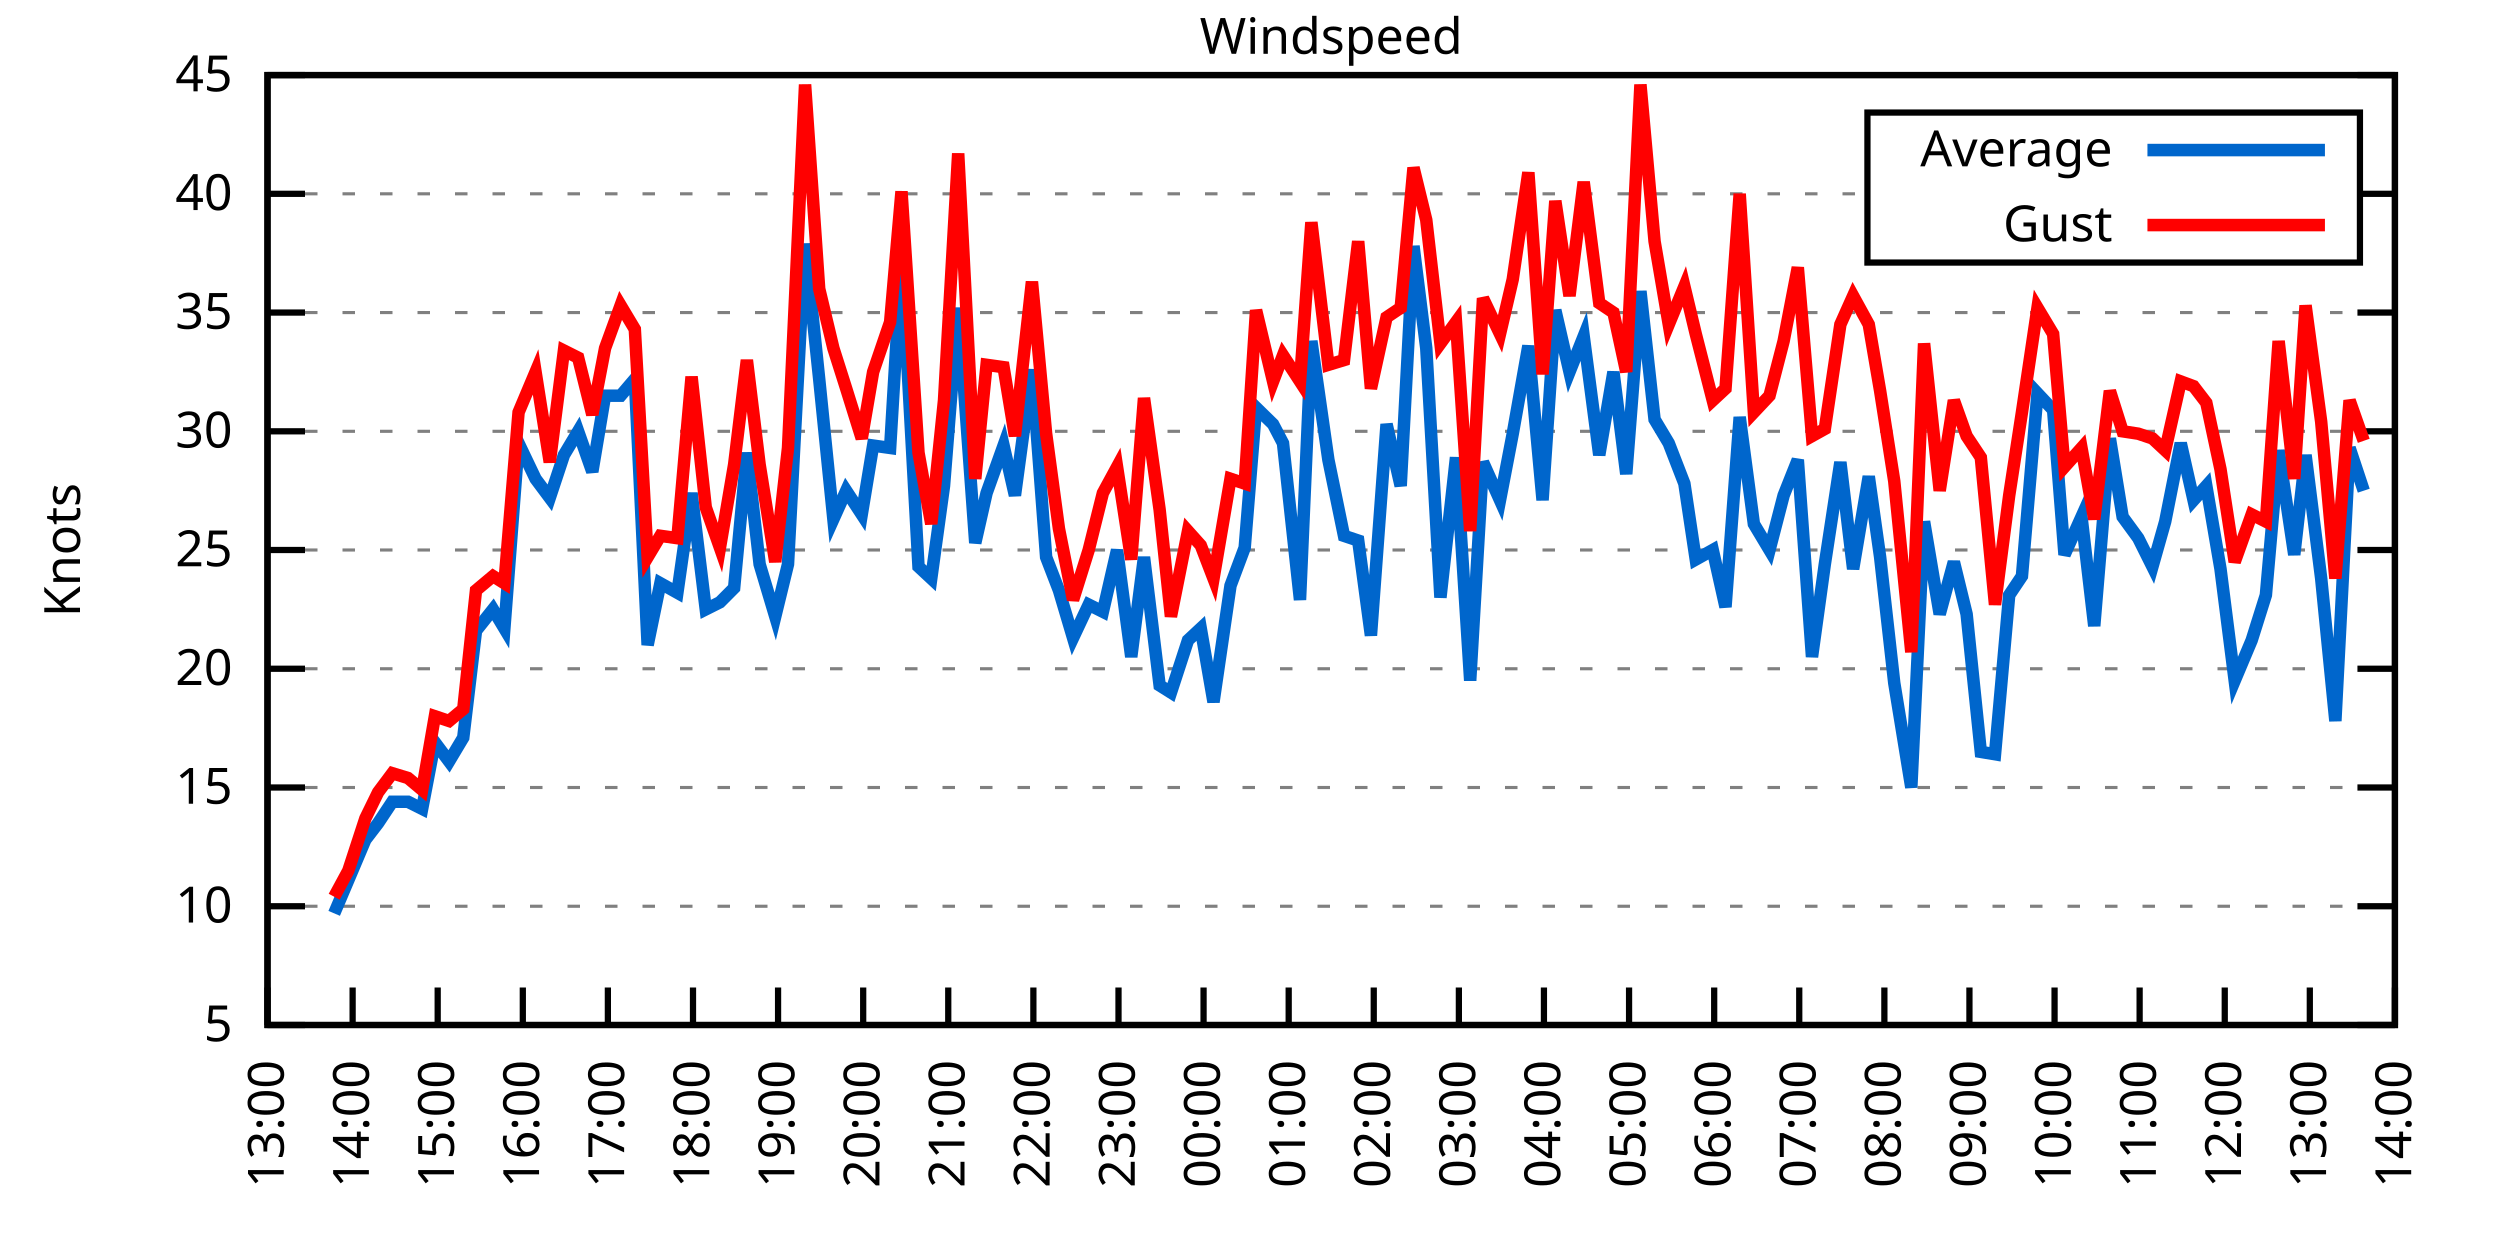
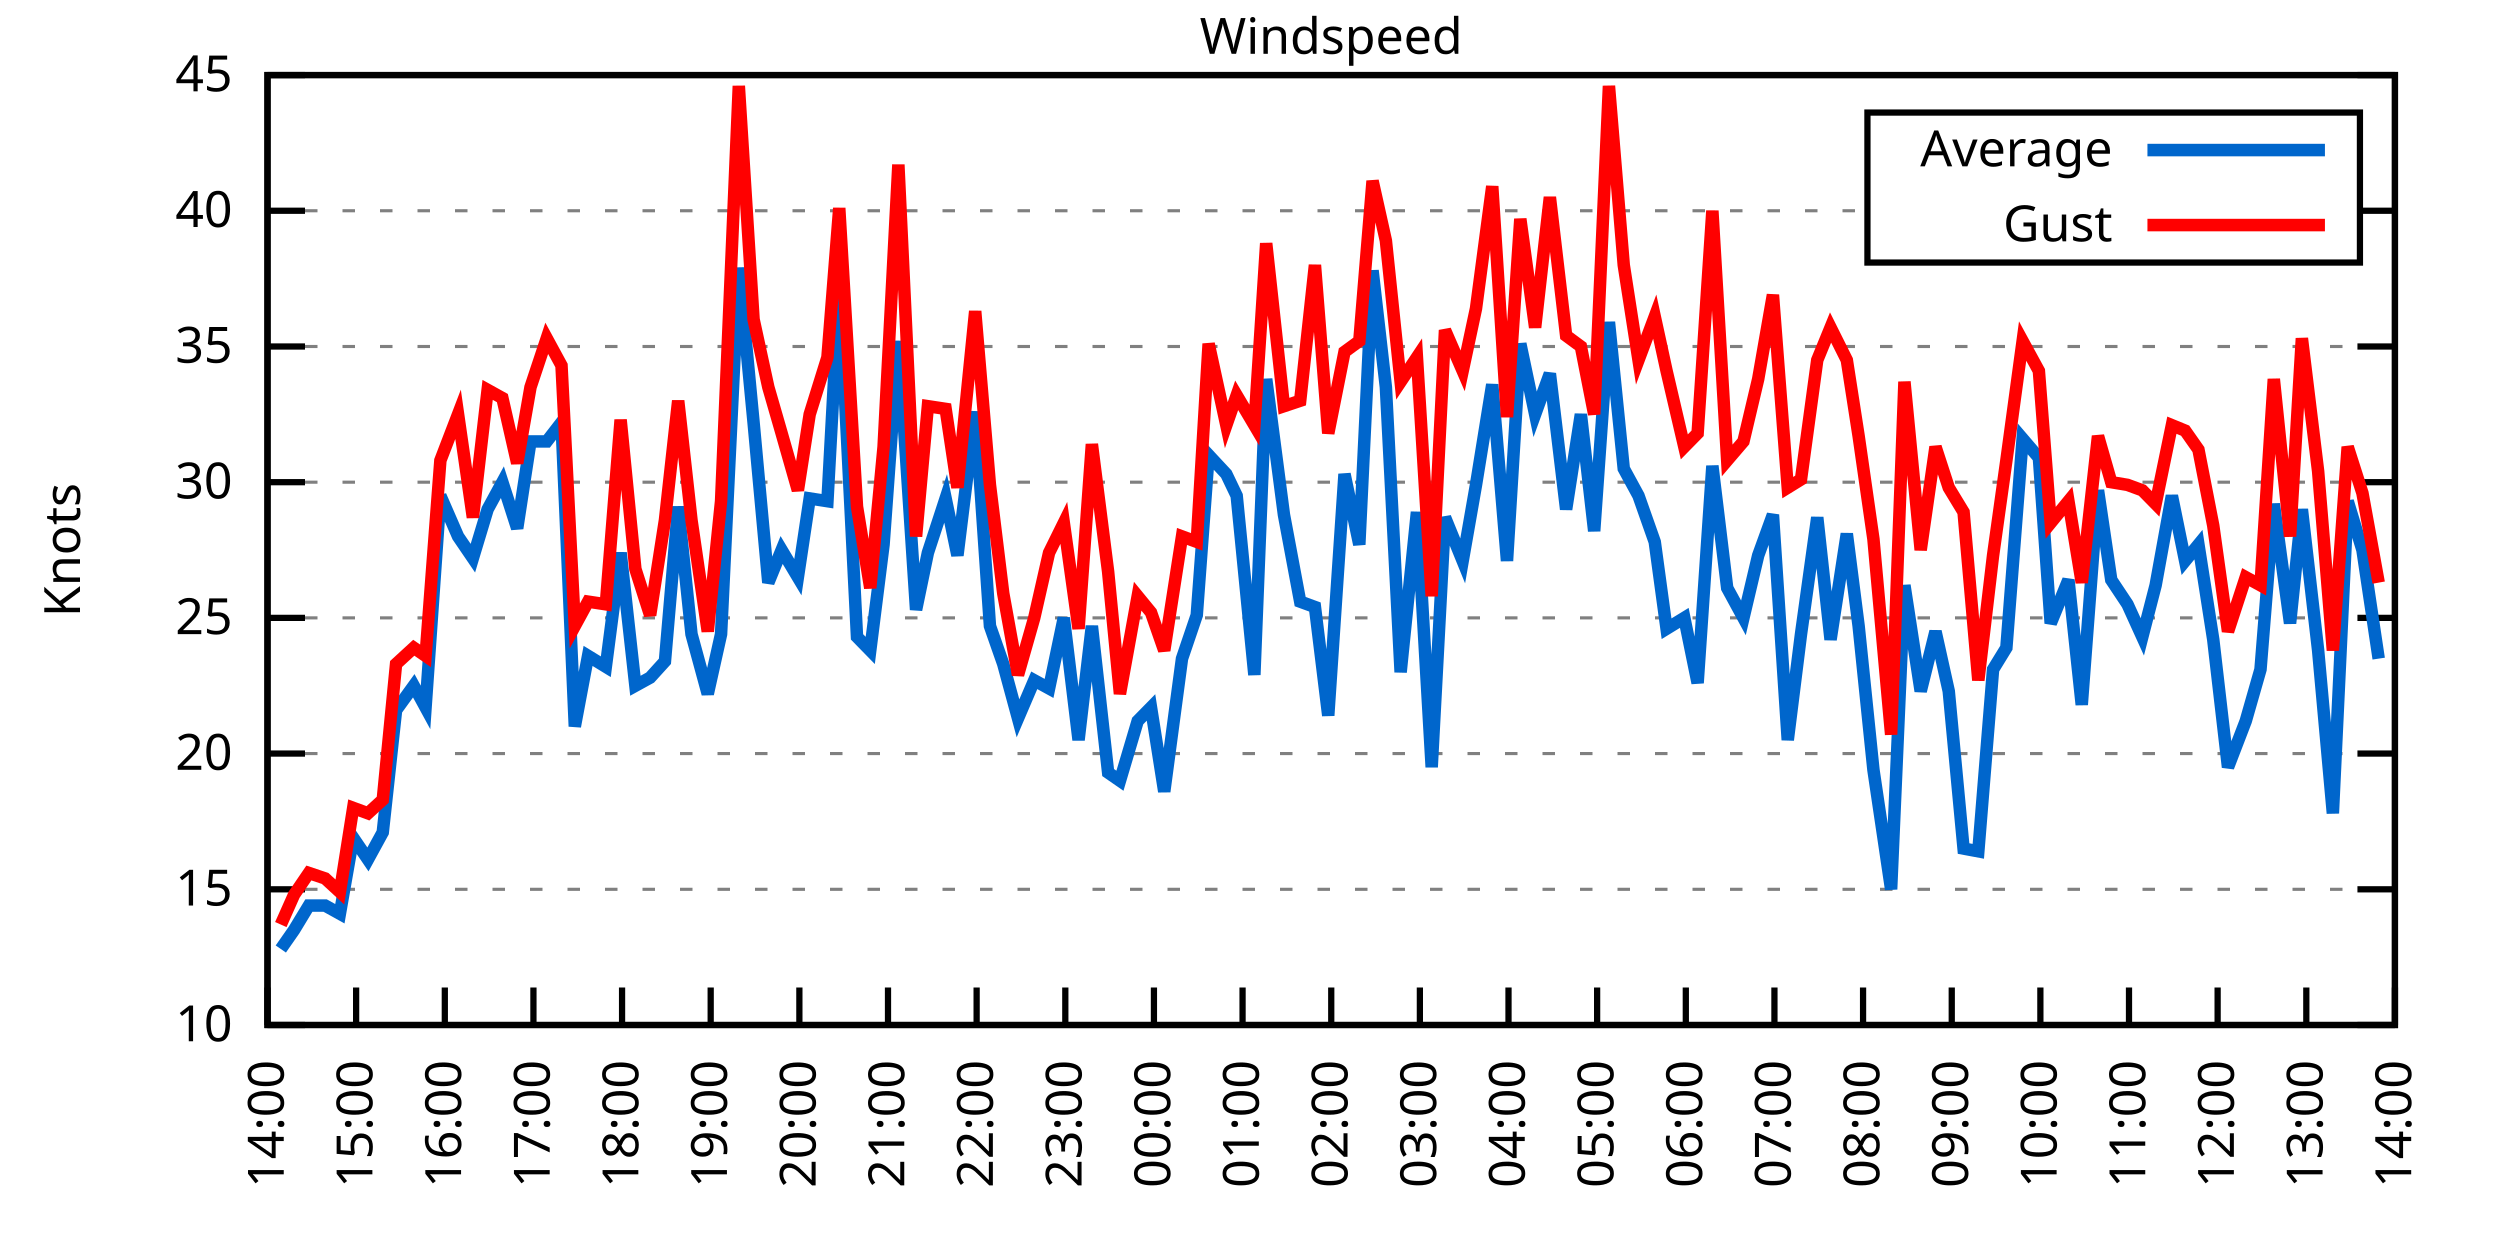
<svg xmlns="http://www.w3.org/2000/svg" xmlns:xlink="http://www.w3.org/1999/xlink" width="400" height="200" viewBox="0 0 400 200">
  <g id="gnuplot_canvas">
    <rect x="0" y="0" width="400" height="200" fill="none" />
    <defs>
      <circle id="gpDot" r="0.5" stroke-width="0.5" stroke="currentColor" />
      <path id="gpPt0" stroke-width="0.333" stroke="currentColor" d="M-1,0 h2 M0,-1 v2" />
      <path id="gpPt1" stroke-width="0.333" stroke="currentColor" d="M-1,-1 L1,1 M1,-1 L-1,1" />
      <path id="gpPt2" stroke-width="0.333" stroke="currentColor" d="M-1,0 L1,0 M0,-1 L0,1 M-1,-1 L1,1 M-1,1 L1,-1" />
      <rect id="gpPt3" stroke-width="0.333" stroke="currentColor" x="-1" y="-1" width="2" height="2" />
      <rect id="gpPt4" stroke-width="0.333" stroke="currentColor" fill="currentColor" x="-1" y="-1" width="2" height="2" />
      <circle id="gpPt5" stroke-width="0.333" stroke="currentColor" cx="0" cy="0" r="1" />
      <use xlink:href="#gpPt5" id="gpPt6" fill="currentColor" stroke="none" />
      <path id="gpPt7" stroke-width="0.333" stroke="currentColor" d="M0,-1.33 L-1.33,0.67 L1.33,0.67 z" />
      <use xlink:href="#gpPt7" id="gpPt8" fill="currentColor" stroke="none" />
      <use xlink:href="#gpPt7" id="gpPt9" stroke="currentColor" transform="rotate(180)" />
      <use xlink:href="#gpPt9" id="gpPt10" fill="currentColor" stroke="none" />
      <use xlink:href="#gpPt3" id="gpPt11" stroke="currentColor" transform="rotate(45)" />
      <use xlink:href="#gpPt11" id="gpPt12" fill="currentColor" stroke="none" />
      <path id="gpPt13" stroke-width="0.333" stroke="currentColor" d="M0,1.330 L1.265,0.411 L0.782,-1.067 L-0.782,-1.076 L-1.265,0.411 z" />
      <use xlink:href="#gpPt13" id="gpPt14" fill="currentColor" stroke="none" />
      <filter id="textbox" filterUnits="objectBoundingBox" x="0" y="0" height="1" width="1">
        <feFlood flood-color="white" flood-opacity="1" result="bgnd" />
        <feComposite in="SourceGraphic" in2="bgnd" operator="atop" />
      </filter>
      <filter id="greybox" filterUnits="objectBoundingBox" x="0" y="0" height="1" width="1">
        <feFlood flood-color="lightgrey" flood-opacity="1" result="grey" />
        <feComposite in="SourceGraphic" in2="grey" operator="atop" />
      </filter>
    </defs>
    <g fill="none" color="white" stroke="currentColor" stroke-width="1.00" stroke-linecap="butt" stroke-linejoin="miter">
</g>
    <g fill="none" color="black" stroke="currentColor" stroke-width="1.00" stroke-linecap="butt" stroke-linejoin="miter">
      <g stroke="none" shape-rendering="crispEdges">
        <polygon fill="rgb(255, 255, 255)" points="42.80,164.00 383.18,164.00 383.18,12.02 42.80,12.02 " />
      </g>
    </g>
    <g fill="none" color="black" stroke="currentColor" stroke-width="1.00" stroke-linecap="butt" stroke-linejoin="miter">
</g>
    <g fill="none" color="black" stroke="black" stroke-width="0.50" stroke-linecap="butt" stroke-linejoin="miter">
</g>
    <g fill="none" color="gray" stroke="currentColor" stroke-width="0.50" stroke-linecap="butt" stroke-linejoin="miter">
      <path stroke="gray" stroke-dasharray="2,4" class="gridline" d="M42.80,164.00 L383.19,164.00  " />
    </g>
    <g fill="none" color="gray" stroke="gray" stroke-width="1.00" stroke-linecap="butt" stroke-linejoin="miter">
</g>
    <g fill="none" color="black" stroke="currentColor" stroke-width="1.00" stroke-linecap="butt" stroke-linejoin="miter">
      <path stroke="black" d="M42.80,164.00 L48.80,164.00 M383.19,164.00 L377.19,164.00  " />
      <g transform="translate(37.20,166.60)" stroke="none" fill="black" font-family="Sans" font-size="8.00" text-anchor="end">
        <text>
-           <tspan font-family="Sans"> 5</tspan>
-         </text>
-       </g>
-     </g>
-     <g fill="none" color="black" stroke="currentColor" stroke-width="1.00" stroke-linecap="butt" stroke-linejoin="miter">
- </g>
-     <g fill="none" color="black" stroke="black" stroke-width="0.50" stroke-linecap="butt" stroke-linejoin="miter">
- </g>
-     <g fill="none" color="gray" stroke="currentColor" stroke-width="0.50" stroke-linecap="butt" stroke-linejoin="miter">
-       <path stroke="gray" stroke-dasharray="2,4" class="gridline" d="M42.80,145.00 L383.19,145.00  " />
-     </g>
-     <g fill="none" color="gray" stroke="gray" stroke-width="1.00" stroke-linecap="butt" stroke-linejoin="miter">
- </g>
-     <g fill="none" color="black" stroke="currentColor" stroke-width="1.00" stroke-linecap="butt" stroke-linejoin="miter">
-       <path stroke="black" d="M42.80,145.00 L48.80,145.00 M383.19,145.00 L377.19,145.00  " />
-       <g transform="translate(37.20,147.60)" stroke="none" fill="black" font-family="Sans" font-size="8.00" text-anchor="end">
-         <text>
          <tspan font-family="Sans"> 10</tspan>
        </text>
      </g>
    </g>
    <g fill="none" color="black" stroke="currentColor" stroke-width="1.00" stroke-linecap="butt" stroke-linejoin="miter">
</g>
    <g fill="none" color="black" stroke="black" stroke-width="0.50" stroke-linecap="butt" stroke-linejoin="miter">
</g>
    <g fill="none" color="gray" stroke="currentColor" stroke-width="0.50" stroke-linecap="butt" stroke-linejoin="miter">
-       <path stroke="gray" stroke-dasharray="2,4" class="gridline" d="M42.80,126.00 L383.19,126.00  " />
-     </g>
-     <g fill="none" color="gray" stroke="gray" stroke-width="1.00" stroke-linecap="butt" stroke-linejoin="miter">
- </g>
-     <g fill="none" color="black" stroke="currentColor" stroke-width="1.00" stroke-linecap="butt" stroke-linejoin="miter">
-       <path stroke="black" d="M42.80,126.00 L48.80,126.00 M383.19,126.00 L377.19,126.00  " />
-       <g transform="translate(37.20,128.60)" stroke="none" fill="black" font-family="Sans" font-size="8.00" text-anchor="end">
+       <path stroke="gray" stroke-dasharray="2,4" class="gridline" d="M42.80,142.29 L383.19,142.29  " />
+     </g>
+     <g fill="none" color="gray" stroke="gray" stroke-width="1.00" stroke-linecap="butt" stroke-linejoin="miter">
+ </g>
+     <g fill="none" color="black" stroke="currentColor" stroke-width="1.00" stroke-linecap="butt" stroke-linejoin="miter">
+       <path stroke="black" d="M42.80,142.29 L48.80,142.29 M383.19,142.29 L377.19,142.29  " />
+       <g transform="translate(37.20,144.89)" stroke="none" fill="black" font-family="Sans" font-size="8.00" text-anchor="end">
        <text>
          <tspan font-family="Sans"> 15</tspan>
        </text>
      </g>
    </g>
    <g fill="none" color="black" stroke="currentColor" stroke-width="1.00" stroke-linecap="butt" stroke-linejoin="miter">
</g>
    <g fill="none" color="black" stroke="black" stroke-width="0.50" stroke-linecap="butt" stroke-linejoin="miter">
</g>
    <g fill="none" color="gray" stroke="currentColor" stroke-width="0.50" stroke-linecap="butt" stroke-linejoin="miter">
-       <path stroke="gray" stroke-dasharray="2,4" class="gridline" d="M42.80,107.00 L383.19,107.00  " />
-     </g>
-     <g fill="none" color="gray" stroke="gray" stroke-width="1.00" stroke-linecap="butt" stroke-linejoin="miter">
- </g>
-     <g fill="none" color="black" stroke="currentColor" stroke-width="1.00" stroke-linecap="butt" stroke-linejoin="miter">
-       <path stroke="black" d="M42.80,107.00 L48.80,107.00 M383.19,107.00 L377.19,107.00  " />
-       <g transform="translate(37.20,109.60)" stroke="none" fill="black" font-family="Sans" font-size="8.00" text-anchor="end">
+       <path stroke="gray" stroke-dasharray="2,4" class="gridline" d="M42.80,120.57 L383.19,120.57  " />
+     </g>
+     <g fill="none" color="gray" stroke="gray" stroke-width="1.00" stroke-linecap="butt" stroke-linejoin="miter">
+ </g>
+     <g fill="none" color="black" stroke="currentColor" stroke-width="1.00" stroke-linecap="butt" stroke-linejoin="miter">
+       <path stroke="black" d="M42.80,120.57 L48.80,120.57 M383.19,120.57 L377.19,120.57  " />
+       <g transform="translate(37.20,123.17)" stroke="none" fill="black" font-family="Sans" font-size="8.00" text-anchor="end">
        <text>
          <tspan font-family="Sans"> 20</tspan>
        </text>
      </g>
    </g>
    <g fill="none" color="black" stroke="currentColor" stroke-width="1.00" stroke-linecap="butt" stroke-linejoin="miter">
</g>
    <g fill="none" color="black" stroke="black" stroke-width="0.50" stroke-linecap="butt" stroke-linejoin="miter">
</g>
    <g fill="none" color="gray" stroke="currentColor" stroke-width="0.50" stroke-linecap="butt" stroke-linejoin="miter">
-       <path stroke="gray" stroke-dasharray="2,4" class="gridline" d="M42.80,88.00 L383.19,88.00  " />
-     </g>
-     <g fill="none" color="gray" stroke="gray" stroke-width="1.00" stroke-linecap="butt" stroke-linejoin="miter">
- </g>
-     <g fill="none" color="black" stroke="currentColor" stroke-width="1.00" stroke-linecap="butt" stroke-linejoin="miter">
-       <path stroke="black" d="M42.80,88.00 L48.80,88.00 M383.19,88.00 L377.19,88.00  " />
-       <g transform="translate(37.20,90.60)" stroke="none" fill="black" font-family="Sans" font-size="8.00" text-anchor="end">
+       <path stroke="gray" stroke-dasharray="2,4" class="gridline" d="M42.80,98.86 L383.19,98.86  " />
+     </g>
+     <g fill="none" color="gray" stroke="gray" stroke-width="1.00" stroke-linecap="butt" stroke-linejoin="miter">
+ </g>
+     <g fill="none" color="black" stroke="currentColor" stroke-width="1.00" stroke-linecap="butt" stroke-linejoin="miter">
+       <path stroke="black" d="M42.80,98.86 L48.80,98.86 M383.19,98.86 L377.19,98.86  " />
+       <g transform="translate(37.20,101.46)" stroke="none" fill="black" font-family="Sans" font-size="8.00" text-anchor="end">
        <text>
          <tspan font-family="Sans"> 25</tspan>
        </text>
      </g>
    </g>
    <g fill="none" color="black" stroke="currentColor" stroke-width="1.00" stroke-linecap="butt" stroke-linejoin="miter">
</g>
    <g fill="none" color="black" stroke="black" stroke-width="0.50" stroke-linecap="butt" stroke-linejoin="miter">
</g>
    <g fill="none" color="gray" stroke="currentColor" stroke-width="0.50" stroke-linecap="butt" stroke-linejoin="miter">
-       <path stroke="gray" stroke-dasharray="2,4" class="gridline" d="M42.80,69.01 L383.19,69.01  " />
-     </g>
-     <g fill="none" color="gray" stroke="gray" stroke-width="1.00" stroke-linecap="butt" stroke-linejoin="miter">
- </g>
-     <g fill="none" color="black" stroke="currentColor" stroke-width="1.00" stroke-linecap="butt" stroke-linejoin="miter">
-       <path stroke="black" d="M42.80,69.01 L48.80,69.01 M383.19,69.01 L377.19,69.01  " />
-       <g transform="translate(37.20,71.61)" stroke="none" fill="black" font-family="Sans" font-size="8.00" text-anchor="end">
+       <path stroke="gray" stroke-dasharray="2,4" class="gridline" d="M42.80,77.15 L383.19,77.15  " />
+     </g>
+     <g fill="none" color="gray" stroke="gray" stroke-width="1.00" stroke-linecap="butt" stroke-linejoin="miter">
+ </g>
+     <g fill="none" color="black" stroke="currentColor" stroke-width="1.00" stroke-linecap="butt" stroke-linejoin="miter">
+       <path stroke="black" d="M42.80,77.15 L48.80,77.15 M383.19,77.15 L377.19,77.15  " />
+       <g transform="translate(37.20,79.75)" stroke="none" fill="black" font-family="Sans" font-size="8.00" text-anchor="end">
        <text>
          <tspan font-family="Sans"> 30</tspan>
        </text>
      </g>
    </g>
    <g fill="none" color="black" stroke="currentColor" stroke-width="1.00" stroke-linecap="butt" stroke-linejoin="miter">
</g>
    <g fill="none" color="black" stroke="black" stroke-width="0.50" stroke-linecap="butt" stroke-linejoin="miter">
</g>
    <g fill="none" color="gray" stroke="currentColor" stroke-width="0.50" stroke-linecap="butt" stroke-linejoin="miter">
-       <path stroke="gray" stroke-dasharray="2,4" class="gridline" d="M42.80,50.01 L383.19,50.01  " />
-     </g>
-     <g fill="none" color="gray" stroke="gray" stroke-width="1.00" stroke-linecap="butt" stroke-linejoin="miter">
- </g>
-     <g fill="none" color="black" stroke="currentColor" stroke-width="1.00" stroke-linecap="butt" stroke-linejoin="miter">
-       <path stroke="black" d="M42.80,50.01 L48.80,50.01 M383.19,50.01 L377.19,50.01  " />
-       <g transform="translate(37.20,52.61)" stroke="none" fill="black" font-family="Sans" font-size="8.00" text-anchor="end">
+       <path stroke="gray" stroke-dasharray="2,4" class="gridline" d="M42.80,55.44 L383.19,55.44  " />
+     </g>
+     <g fill="none" color="gray" stroke="gray" stroke-width="1.00" stroke-linecap="butt" stroke-linejoin="miter">
+ </g>
+     <g fill="none" color="black" stroke="currentColor" stroke-width="1.00" stroke-linecap="butt" stroke-linejoin="miter">
+       <path stroke="black" d="M42.80,55.44 L48.80,55.44 M383.19,55.44 L377.19,55.44  " />
+       <g transform="translate(37.20,58.04)" stroke="none" fill="black" font-family="Sans" font-size="8.00" text-anchor="end">
        <text>
          <tspan font-family="Sans"> 35</tspan>
        </text>
      </g>
    </g>
    <g fill="none" color="black" stroke="currentColor" stroke-width="1.00" stroke-linecap="butt" stroke-linejoin="miter">
</g>
    <g fill="none" color="black" stroke="black" stroke-width="0.50" stroke-linecap="butt" stroke-linejoin="miter">
</g>
    <g fill="none" color="gray" stroke="currentColor" stroke-width="0.50" stroke-linecap="butt" stroke-linejoin="miter">
-       <path stroke="gray" stroke-dasharray="2,4" class="gridline" d="M42.80,31.01 L298.79,31.01 M377.59,31.01 L383.19,31.01  " />
-     </g>
-     <g fill="none" color="gray" stroke="gray" stroke-width="1.00" stroke-linecap="butt" stroke-linejoin="miter">
- </g>
-     <g fill="none" color="black" stroke="currentColor" stroke-width="1.00" stroke-linecap="butt" stroke-linejoin="miter">
-       <path stroke="black" d="M42.80,31.01 L48.80,31.01 M383.19,31.01 L377.19,31.01  " />
-       <g transform="translate(37.20,33.61)" stroke="none" fill="black" font-family="Sans" font-size="8.00" text-anchor="end">
+       <path stroke="gray" stroke-dasharray="2,4" class="gridline" d="M42.80,33.72 L298.79,33.72 M377.59,33.72 L383.19,33.72  " />
+     </g>
+     <g fill="none" color="gray" stroke="gray" stroke-width="1.00" stroke-linecap="butt" stroke-linejoin="miter">
+ </g>
+     <g fill="none" color="black" stroke="currentColor" stroke-width="1.00" stroke-linecap="butt" stroke-linejoin="miter">
+       <path stroke="black" d="M42.80,33.72 L48.80,33.72 M383.19,33.72 L377.19,33.72  " />
+       <g transform="translate(37.20,36.32)" stroke="none" fill="black" font-family="Sans" font-size="8.00" text-anchor="end">
        <text>
          <tspan font-family="Sans"> 40</tspan>
        </text>
      </g>
    </g>
    <g fill="none" color="black" stroke="currentColor" stroke-width="1.00" stroke-linecap="butt" stroke-linejoin="miter">
</g>
    <g fill="none" color="black" stroke="black" stroke-width="0.50" stroke-linecap="butt" stroke-linejoin="miter">
</g>
    <g fill="none" color="gray" stroke="currentColor" stroke-width="0.50" stroke-linecap="butt" stroke-linejoin="miter">
      <path stroke="gray" stroke-dasharray="2,4" class="gridline" d="M42.80,12.01 L383.19,12.01  " />
    </g>
    <g fill="none" color="gray" stroke="gray" stroke-width="1.00" stroke-linecap="butt" stroke-linejoin="miter">
</g>
    <g fill="none" color="black" stroke="currentColor" stroke-width="1.00" stroke-linecap="butt" stroke-linejoin="miter">
      <path stroke="black" d="M42.80,12.01 L48.80,12.01 M383.19,12.01 L377.19,12.01  " />
      <g transform="translate(37.20,14.61)" stroke="none" fill="black" font-family="Sans" font-size="8.00" text-anchor="end">
        <text>
          <tspan font-family="Sans"> 45</tspan>
        </text>
      </g>
    </g>
    <g fill="none" color="black" stroke="currentColor" stroke-width="1.00" stroke-linecap="butt" stroke-linejoin="miter">
      <path stroke="black" d="M42.80,164.00 L42.80,158.00  " />
      <g transform="translate(45.40,169.60) rotate(270.00)" stroke="none" fill="black" font-family="Sans" font-size="8.00" text-anchor="end">
        <text>
-           <tspan font-family="Sans">13:00</tspan>
-         </text>
-       </g>
-     </g>
-     <g fill="none" color="black" stroke="currentColor" stroke-width="1.00" stroke-linecap="butt" stroke-linejoin="miter">
-       <path stroke="black" d="M56.42,164.00 L56.42,158.00  " />
-       <g transform="translate(59.02,169.60) rotate(270.00)" stroke="none" fill="black" font-family="Sans" font-size="8.00" text-anchor="end">
-         <text>
          <tspan font-family="Sans">14:00</tspan>
        </text>
      </g>
    </g>
    <g fill="none" color="black" stroke="currentColor" stroke-width="1.00" stroke-linecap="butt" stroke-linejoin="miter">
-       <path stroke="black" d="M70.03,164.00 L70.03,158.00  " />
-       <g transform="translate(72.63,169.60) rotate(270.00)" stroke="none" fill="black" font-family="Sans" font-size="8.00" text-anchor="end">
+       <path stroke="black" d="M56.98,164.00 L56.98,158.00  " />
+       <g transform="translate(59.58,169.60) rotate(270.00)" stroke="none" fill="black" font-family="Sans" font-size="8.00" text-anchor="end">
        <text>
          <tspan font-family="Sans">15:00</tspan>
        </text>
      </g>
    </g>
    <g fill="none" color="black" stroke="currentColor" stroke-width="1.00" stroke-linecap="butt" stroke-linejoin="miter">
-       <path stroke="black" d="M83.65,164.00 L83.65,158.00  " />
-       <g transform="translate(86.25,169.60) rotate(270.00)" stroke="none" fill="black" font-family="Sans" font-size="8.00" text-anchor="end">
+       <path stroke="black" d="M71.17,164.00 L71.17,158.00  " />
+       <g transform="translate(73.77,169.60) rotate(270.00)" stroke="none" fill="black" font-family="Sans" font-size="8.00" text-anchor="end">
        <text>
          <tspan font-family="Sans">16:00</tspan>
        </text>
      </g>
    </g>
    <g fill="none" color="black" stroke="currentColor" stroke-width="1.00" stroke-linecap="butt" stroke-linejoin="miter">
-       <path stroke="black" d="M97.26,164.00 L97.26,158.00  " />
-       <g transform="translate(99.86,169.60) rotate(270.00)" stroke="none" fill="black" font-family="Sans" font-size="8.00" text-anchor="end">
+       <path stroke="black" d="M85.35,164.00 L85.35,158.00  " />
+       <g transform="translate(87.95,169.60) rotate(270.00)" stroke="none" fill="black" font-family="Sans" font-size="8.00" text-anchor="end">
        <text>
          <tspan font-family="Sans">17:00</tspan>
        </text>
      </g>
    </g>
    <g fill="none" color="black" stroke="currentColor" stroke-width="1.00" stroke-linecap="butt" stroke-linejoin="miter">
-       <path stroke="black" d="M110.88,164.00 L110.88,158.00  " />
-       <g transform="translate(113.48,169.60) rotate(270.00)" stroke="none" fill="black" font-family="Sans" font-size="8.00" text-anchor="end">
+       <path stroke="black" d="M99.53,164.00 L99.53,158.00  " />
+       <g transform="translate(102.13,169.60) rotate(270.00)" stroke="none" fill="black" font-family="Sans" font-size="8.00" text-anchor="end">
        <text>
          <tspan font-family="Sans">18:00</tspan>
        </text>
      </g>
    </g>
    <g fill="none" color="black" stroke="currentColor" stroke-width="1.00" stroke-linecap="butt" stroke-linejoin="miter">
-       <path stroke="black" d="M124.49,164.00 L124.49,158.00  " />
-       <g transform="translate(127.09,169.60) rotate(270.00)" stroke="none" fill="black" font-family="Sans" font-size="8.00" text-anchor="end">
+       <path stroke="black" d="M113.71,164.00 L113.71,158.00  " />
+       <g transform="translate(116.31,169.60) rotate(270.00)" stroke="none" fill="black" font-family="Sans" font-size="8.00" text-anchor="end">
        <text>
          <tspan font-family="Sans">19:00</tspan>
        </text>
      </g>
    </g>
    <g fill="none" color="black" stroke="currentColor" stroke-width="1.00" stroke-linecap="butt" stroke-linejoin="miter">
-       <path stroke="black" d="M138.11,164.00 L138.11,158.00  " />
-       <g transform="translate(140.71,169.60) rotate(270.00)" stroke="none" fill="black" font-family="Sans" font-size="8.00" text-anchor="end">
+       <path stroke="black" d="M127.90,164.00 L127.90,158.00  " />
+       <g transform="translate(130.50,169.60) rotate(270.00)" stroke="none" fill="black" font-family="Sans" font-size="8.00" text-anchor="end">
        <text>
          <tspan font-family="Sans">20:00</tspan>
        </text>
      </g>
    </g>
    <g fill="none" color="black" stroke="currentColor" stroke-width="1.00" stroke-linecap="butt" stroke-linejoin="miter">
-       <path stroke="black" d="M151.72,164.00 L151.72,158.00  " />
-       <g transform="translate(154.32,169.60) rotate(270.00)" stroke="none" fill="black" font-family="Sans" font-size="8.00" text-anchor="end">
+       <path stroke="black" d="M142.08,164.00 L142.08,158.00  " />
+       <g transform="translate(144.68,169.60) rotate(270.00)" stroke="none" fill="black" font-family="Sans" font-size="8.00" text-anchor="end">
        <text>
          <tspan font-family="Sans">21:00</tspan>
        </text>
      </g>
    </g>
    <g fill="none" color="black" stroke="currentColor" stroke-width="1.00" stroke-linecap="butt" stroke-linejoin="miter">
-       <path stroke="black" d="M165.34,164.00 L165.34,158.00  " />
-       <g transform="translate(167.94,169.60) rotate(270.00)" stroke="none" fill="black" font-family="Sans" font-size="8.00" text-anchor="end">
+       <path stroke="black" d="M156.26,164.00 L156.26,158.00  " />
+       <g transform="translate(158.86,169.60) rotate(270.00)" stroke="none" fill="black" font-family="Sans" font-size="8.00" text-anchor="end">
        <text>
          <tspan font-family="Sans">22:00</tspan>
        </text>
      </g>
    </g>
    <g fill="none" color="black" stroke="currentColor" stroke-width="1.00" stroke-linecap="butt" stroke-linejoin="miter">
-       <path stroke="black" d="M178.96,164.00 L178.96,158.00  " />
-       <g transform="translate(181.56,169.60) rotate(270.00)" stroke="none" fill="black" font-family="Sans" font-size="8.00" text-anchor="end">
+       <path stroke="black" d="M170.45,164.00 L170.45,158.00  " />
+       <g transform="translate(173.05,169.60) rotate(270.00)" stroke="none" fill="black" font-family="Sans" font-size="8.00" text-anchor="end">
        <text>
          <tspan font-family="Sans">23:00</tspan>
        </text>
      </g>
    </g>
    <g fill="none" color="black" stroke="currentColor" stroke-width="1.00" stroke-linecap="butt" stroke-linejoin="miter">
-       <path stroke="black" d="M192.57,164.00 L192.57,158.00  " />
-       <g transform="translate(195.17,169.60) rotate(270.00)" stroke="none" fill="black" font-family="Sans" font-size="8.00" text-anchor="end">
+       <path stroke="black" d="M184.63,164.00 L184.63,158.00  " />
+       <g transform="translate(187.23,169.60) rotate(270.00)" stroke="none" fill="black" font-family="Sans" font-size="8.00" text-anchor="end">
        <text>
          <tspan font-family="Sans">00:00</tspan>
        </text>
      </g>
    </g>
    <g fill="none" color="black" stroke="currentColor" stroke-width="1.00" stroke-linecap="butt" stroke-linejoin="miter">
-       <path stroke="black" d="M206.19,164.00 L206.19,158.00  " />
-       <g transform="translate(208.79,169.60) rotate(270.00)" stroke="none" fill="black" font-family="Sans" font-size="8.00" text-anchor="end">
+       <path stroke="black" d="M198.81,164.00 L198.81,158.00  " />
+       <g transform="translate(201.41,169.60) rotate(270.00)" stroke="none" fill="black" font-family="Sans" font-size="8.00" text-anchor="end">
        <text>
          <tspan font-family="Sans">01:00</tspan>
        </text>
      </g>
    </g>
    <g fill="none" color="black" stroke="currentColor" stroke-width="1.00" stroke-linecap="butt" stroke-linejoin="miter">
-       <path stroke="black" d="M219.80,164.00 L219.80,158.00  " />
-       <g transform="translate(222.40,169.60) rotate(270.00)" stroke="none" fill="black" font-family="Sans" font-size="8.00" text-anchor="end">
+       <path stroke="black" d="M213.00,164.00 L213.00,158.00  " />
+       <g transform="translate(215.60,169.60) rotate(270.00)" stroke="none" fill="black" font-family="Sans" font-size="8.00" text-anchor="end">
        <text>
          <tspan font-family="Sans">02:00</tspan>
        </text>
      </g>
    </g>
    <g fill="none" color="black" stroke="currentColor" stroke-width="1.00" stroke-linecap="butt" stroke-linejoin="miter">
-       <path stroke="black" d="M233.42,164.00 L233.42,158.00  " />
-       <g transform="translate(236.02,169.60) rotate(270.00)" stroke="none" fill="black" font-family="Sans" font-size="8.00" text-anchor="end">
+       <path stroke="black" d="M227.18,164.00 L227.18,158.00  " />
+       <g transform="translate(229.78,169.60) rotate(270.00)" stroke="none" fill="black" font-family="Sans" font-size="8.00" text-anchor="end">
        <text>
          <tspan font-family="Sans">03:00</tspan>
        </text>
      </g>
    </g>
    <g fill="none" color="black" stroke="currentColor" stroke-width="1.00" stroke-linecap="butt" stroke-linejoin="miter">
-       <path stroke="black" d="M247.03,164.00 L247.03,158.00  " />
-       <g transform="translate(249.63,169.60) rotate(270.00)" stroke="none" fill="black" font-family="Sans" font-size="8.00" text-anchor="end">
+       <path stroke="black" d="M241.36,164.00 L241.36,158.00  " />
+       <g transform="translate(243.96,169.60) rotate(270.00)" stroke="none" fill="black" font-family="Sans" font-size="8.00" text-anchor="end">
        <text>
          <tspan font-family="Sans">04:00</tspan>
        </text>
      </g>
    </g>
    <g fill="none" color="black" stroke="currentColor" stroke-width="1.00" stroke-linecap="butt" stroke-linejoin="miter">
-       <path stroke="black" d="M260.65,164.00 L260.65,158.00  " />
-       <g transform="translate(263.25,169.60) rotate(270.00)" stroke="none" fill="black" font-family="Sans" font-size="8.00" text-anchor="end">
+       <path stroke="black" d="M255.54,164.00 L255.54,158.00  " />
+       <g transform="translate(258.14,169.60) rotate(270.00)" stroke="none" fill="black" font-family="Sans" font-size="8.00" text-anchor="end">
        <text>
          <tspan font-family="Sans">05:00</tspan>
        </text>
      </g>
    </g>
    <g fill="none" color="black" stroke="currentColor" stroke-width="1.00" stroke-linecap="butt" stroke-linejoin="miter">
-       <path stroke="black" d="M274.27,164.00 L274.27,158.00  " />
-       <g transform="translate(276.87,169.60) rotate(270.00)" stroke="none" fill="black" font-family="Sans" font-size="8.00" text-anchor="end">
+       <path stroke="black" d="M269.73,164.00 L269.73,158.00  " />
+       <g transform="translate(272.33,169.60) rotate(270.00)" stroke="none" fill="black" font-family="Sans" font-size="8.00" text-anchor="end">
        <text>
          <tspan font-family="Sans">06:00</tspan>
        </text>
      </g>
    </g>
    <g fill="none" color="black" stroke="currentColor" stroke-width="1.00" stroke-linecap="butt" stroke-linejoin="miter">
-       <path stroke="black" d="M287.88,164.00 L287.88,158.00  " />
-       <g transform="translate(290.48,169.60) rotate(270.00)" stroke="none" fill="black" font-family="Sans" font-size="8.00" text-anchor="end">
+       <path stroke="black" d="M283.91,164.00 L283.91,158.00  " />
+       <g transform="translate(286.51,169.60) rotate(270.00)" stroke="none" fill="black" font-family="Sans" font-size="8.00" text-anchor="end">
        <text>
          <tspan font-family="Sans">07:00</tspan>
        </text>
      </g>
    </g>
    <g fill="none" color="black" stroke="currentColor" stroke-width="1.00" stroke-linecap="butt" stroke-linejoin="miter">
-       <path stroke="black" d="M301.50,164.00 L301.50,158.00  " />
-       <g transform="translate(304.10,169.60) rotate(270.00)" stroke="none" fill="black" font-family="Sans" font-size="8.00" text-anchor="end">
+       <path stroke="black" d="M298.09,164.00 L298.09,158.00  " />
+       <g transform="translate(300.69,169.60) rotate(270.00)" stroke="none" fill="black" font-family="Sans" font-size="8.00" text-anchor="end">
        <text>
          <tspan font-family="Sans">08:00</tspan>
        </text>
      </g>
    </g>
    <g fill="none" color="black" stroke="currentColor" stroke-width="1.00" stroke-linecap="butt" stroke-linejoin="miter">
-       <path stroke="black" d="M315.11,164.00 L315.11,158.00  " />
-       <g transform="translate(317.71,169.60) rotate(270.00)" stroke="none" fill="black" font-family="Sans" font-size="8.00" text-anchor="end">
+       <path stroke="black" d="M312.28,164.00 L312.28,158.00  " />
+       <g transform="translate(314.88,169.60) rotate(270.00)" stroke="none" fill="black" font-family="Sans" font-size="8.00" text-anchor="end">
        <text>
          <tspan font-family="Sans">09:00</tspan>
        </text>
      </g>
    </g>
    <g fill="none" color="black" stroke="currentColor" stroke-width="1.00" stroke-linecap="butt" stroke-linejoin="miter">
-       <path stroke="black" d="M328.73,164.00 L328.73,158.00  " />
-       <g transform="translate(331.33,169.60) rotate(270.00)" stroke="none" fill="black" font-family="Sans" font-size="8.00" text-anchor="end">
+       <path stroke="black" d="M326.46,164.00 L326.46,158.00  " />
+       <g transform="translate(329.06,169.60) rotate(270.00)" stroke="none" fill="black" font-family="Sans" font-size="8.00" text-anchor="end">
        <text>
          <tspan font-family="Sans">10:00</tspan>
        </text>
      </g>
    </g>
    <g fill="none" color="black" stroke="currentColor" stroke-width="1.00" stroke-linecap="butt" stroke-linejoin="miter">
-       <path stroke="black" d="M342.34,164.00 L342.34,158.00  " />
-       <g transform="translate(344.94,169.60) rotate(270.00)" stroke="none" fill="black" font-family="Sans" font-size="8.00" text-anchor="end">
+       <path stroke="black" d="M340.64,164.00 L340.64,158.00  " />
+       <g transform="translate(343.24,169.60) rotate(270.00)" stroke="none" fill="black" font-family="Sans" font-size="8.00" text-anchor="end">
        <text>
          <tspan font-family="Sans">11:00</tspan>
        </text>
      </g>
    </g>
    <g fill="none" color="black" stroke="currentColor" stroke-width="1.00" stroke-linecap="butt" stroke-linejoin="miter">
-       <path stroke="black" d="M355.96,164.00 L355.96,158.00  " />
-       <g transform="translate(358.56,169.60) rotate(270.00)" stroke="none" fill="black" font-family="Sans" font-size="8.00" text-anchor="end">
+       <path stroke="black" d="M354.82,164.00 L354.82,158.00  " />
+       <g transform="translate(357.42,169.60) rotate(270.00)" stroke="none" fill="black" font-family="Sans" font-size="8.00" text-anchor="end">
        <text>
          <tspan font-family="Sans">12:00</tspan>
        </text>
      </g>
    </g>
    <g fill="none" color="black" stroke="currentColor" stroke-width="1.00" stroke-linecap="butt" stroke-linejoin="miter">
-       <path stroke="black" d="M369.57,164.00 L369.57,158.00  " />
-       <g transform="translate(372.17,169.60) rotate(270.00)" stroke="none" fill="black" font-family="Sans" font-size="8.00" text-anchor="end">
+       <path stroke="black" d="M369.01,164.00 L369.01,158.00  " />
+       <g transform="translate(371.61,169.60) rotate(270.00)" stroke="none" fill="black" font-family="Sans" font-size="8.00" text-anchor="end">
        <text>
          <tspan font-family="Sans">13:00</tspan>
        </text>
      </g>
    </g>
    <g fill="none" color="black" stroke="currentColor" stroke-width="1.00" stroke-linecap="butt" stroke-linejoin="miter">
      <path stroke="black" d="M383.19,164.00 L383.19,158.00  " />
      <g transform="translate(385.79,169.60) rotate(270.00)" stroke="none" fill="black" font-family="Sans" font-size="8.00" text-anchor="end">
        <text>
          <tspan font-family="Sans">14:00</tspan>
        </text>
      </g>
    </g>
    <g fill="none" color="black" stroke="currentColor" stroke-width="1.00" stroke-linecap="butt" stroke-linejoin="miter">
</g>
    <g fill="none" color="black" stroke="currentColor" stroke-width="1.00" stroke-linecap="butt" stroke-linejoin="miter">
      <path stroke="black" d="M42.80,12.01 L42.80,164.00 L383.19,164.00 L383.19,12.01 L42.80,12.01 Z  " />
    </g>
    <g fill="none" color="black" stroke="currentColor" stroke-width="1.00" stroke-linecap="butt" stroke-linejoin="miter">
</g>
    <g fill="none" color="black" stroke="currentColor" stroke-width="1.00" stroke-linecap="butt" stroke-linejoin="miter">
      <path stroke="black" d="M298.79,42.01 L298.79,18.01 L377.59,18.01 L377.59,42.01 L298.79,42.01 Z  " />
    </g>
    <g id="Windspeed_plot_1">
      <g fill="none" color="white" stroke="black" stroke-width="2.00" stroke-linecap="butt" stroke-linejoin="miter">
</g>
      <g fill="none" color="black" stroke="currentColor" stroke-width="2.00" stroke-linecap="butt" stroke-linejoin="miter">
        <g transform="translate(337.99,26.61)" stroke="none" fill="black" font-family="Sans" font-size="8.00" text-anchor="end">
          <text>
            <tspan font-family="Sans">Average</tspan>
          </text>
        </g>
      </g>
      <g fill="none" color="black" stroke="currentColor" stroke-width="2.00" stroke-linecap="butt" stroke-linejoin="miter">
-         <path stroke="rgb(  0, 102, 204)" d="M343.59,24.01 L371.99,24.01 M53.47,146.14 L55.73,140.82 L58.46,134.36 L60.50,131.70 L62.77,128.28 L65.27,128.28   L67.54,129.42 L69.58,118.78 L71.85,121.82 L74.12,118.02 L76.16,100.92 L78.88,97.50 L80.70,100.54 L82.97,70.91   L85.69,76.61 L87.96,79.65 L90.23,72.81 L92.50,69.01 L94.77,75.47 L96.81,63.31 L99.30,63.31 L101.57,60.65   L103.62,103.20 L105.66,93.32 L108.38,94.84 L110.65,78.89 L112.92,97.50 L115.19,96.36 L117.46,94.08 L119.50,72.43   L121.54,90.28 L124.04,98.64 L126.08,90.28 L128.81,38.99 L131.07,60.65 L133.34,83.07 L135.39,78.51 L137.88,82.31   L139.70,71.29 L142.42,71.67 L144.24,41.27 L146.96,90.66 L149.00,92.56 L151.04,77.75 L153.31,49.25 L156.04,86.87   L157.85,78.89 L160.57,71.29 L162.39,79.27 L165.11,59.13 L167.38,89.14 L169.43,94.46 L171.69,102.06 L174.19,96.74   L176.46,97.88 L178.73,88.00 L181.00,105.10 L183.04,89.14 L185.54,109.66 L187.35,110.80 L190.08,102.44 L192.12,100.54   L194.16,112.32 L196.88,93.70 L199.15,87.63 L200.97,65.21 L203.69,67.87 L205.28,70.91 L208.00,95.98 L209.82,54.57   L212.54,73.57 L215.04,85.73 L217.31,86.49 L219.35,101.68 L221.85,67.87 L224.11,77.75 L226.16,39.37 L228.20,55.71   L230.47,95.60 L232.96,73.19 L235.23,108.90 L237.28,73.95 L240.00,80.03 L242.04,69.39 L244.54,55.33 L246.81,80.03   L248.85,49.63 L251.12,59.51 L253.39,53.81 L255.88,72.81 L258.15,59.51 L260.20,75.85 L262.47,46.59 L264.73,67.11   L267.00,70.91 L269.50,77.37 L271.32,89.52 L274.04,88.00 L276.08,97.12 L278.35,66.73 L280.62,83.83 L283.12,88.00   L285.38,79.27 L287.65,73.57 L289.92,105.10 L291.97,90.28 L294.46,73.95 L296.50,91.04 L299.00,76.23 L300.82,89.14   L303.08,109.28 L305.81,126.00 L307.85,83.45 L310.35,98.26 L312.62,89.90 L314.66,98.26 L316.93,120.30 L319.20,120.68   L321.47,95.22 L323.51,92.18 L326.00,62.93 L328.50,65.59 L330.32,88.76 L333.04,82.69 L335.08,100.16 L337.58,70.15   L339.62,82.69 L342.12,86.11 L344.39,90.66 L346.43,83.45 L348.92,70.91 L350.97,80.03 L353.01,77.75 L355.28,91.04   L357.55,108.90 L360.27,102.44 L362.54,95.22 L364.58,72.05 L367.08,88.76 L368.89,72.81 L371.39,92.56 L373.66,115.36   L375.93,71.67 L378.20,78.51  " />
+         <path stroke="rgb(  0, 102, 204)" d="M343.59,24.01 L371.99,24.01 M44.93,151.84 L47.05,148.80 L49.42,144.89 L52.02,144.89 L54.38,146.20 L56.51,134.04   L58.87,137.51 L61.24,133.17 L63.37,113.63 L66.20,109.72 L68.09,113.19 L70.46,79.32 L73.29,85.83 L75.66,89.31   L78.02,81.49 L80.38,77.15 L82.75,84.53 L84.88,70.63 L87.48,70.63 L89.84,67.59 L91.97,116.23 L94.09,104.94   L96.93,106.68 L99.30,88.44 L101.66,109.72 L104.02,108.42 L106.39,105.81 L108.51,81.06 L110.64,101.47 L113.24,111.02   L115.37,101.47 L118.21,42.84 L120.57,67.59 L122.93,93.22 L125.06,88.00 L127.66,92.35 L129.55,79.75 L132.39,80.19   L134.28,45.45 L137.12,101.90 L139.24,104.07 L141.37,87.14 L143.74,54.57 L146.57,97.56 L148.46,88.44 L151.30,79.75   L153.19,88.87 L156.03,65.86 L158.39,100.16 L160.52,106.24 L162.88,114.93 L165.48,108.85 L167.85,110.15 L170.21,98.86   L172.57,118.40 L174.70,100.16 L177.30,123.61 L179.19,124.92 L182.03,115.36 L184.16,113.19 L186.28,126.65 L189.12,105.38   L191.48,98.43 L193.38,72.81 L196.21,75.85 L197.87,79.32 L200.70,107.98 L202.59,60.65 L205.43,82.36 L208.03,96.26   L210.39,97.12 L212.52,114.49 L215.12,75.85 L217.49,87.14 L219.61,43.28 L221.74,61.95 L224.10,107.55 L226.71,81.93   L229.07,122.75 L231.20,82.79 L234.03,89.74 L236.16,77.58 L238.76,61.52 L241.12,89.74 L243.25,55.00 L245.62,66.29   L247.98,59.78 L250.58,81.49 L252.94,66.29 L255.07,84.97 L257.43,51.53 L259.80,74.98 L262.16,79.32 L264.76,86.70   L266.65,100.60 L269.49,98.86 L271.62,109.28 L273.98,74.54 L276.35,94.08 L278.95,98.86 L281.31,88.87 L283.67,82.36   L286.04,118.40 L288.16,101.47 L290.76,82.79 L292.89,102.34 L295.49,85.40 L297.38,100.16 L299.75,123.18 L302.58,142.29   L304.71,93.65 L307.31,110.59 L309.68,101.03 L311.80,110.59 L314.17,135.77 L316.53,136.21 L318.89,107.11 L321.02,103.64   L323.62,70.20 L326.22,73.24 L328.11,99.73 L330.95,92.78 L333.08,112.76 L335.68,78.45 L337.80,92.78 L340.40,96.69   L342.77,101.90 L344.90,93.65 L347.50,79.32 L349.62,89.74 L351.75,87.14 L354.12,102.34 L356.48,122.75 L359.32,115.36   L361.68,107.11 L363.81,80.62 L366.41,99.73 L368.30,81.49 L370.90,104.07 L373.26,130.13 L375.63,80.19 L377.99,88.00   L380.59,105.38  " />
      </g>
    </g>
    <g id="Windspeed_plot_2">
      <g fill="none" color="black" stroke="currentColor" stroke-width="2.00" stroke-linecap="butt" stroke-linejoin="miter">
        <g transform="translate(337.99,38.61)" stroke="none" fill="black" font-family="Sans" font-size="8.00" text-anchor="end">
          <text>
            <tspan font-family="Sans">Gust</tspan>
          </text>
        </g>
      </g>
      <g fill="none" color="black" stroke="currentColor" stroke-width="2.00" stroke-linecap="butt" stroke-linejoin="miter">
-         <path stroke="rgb(255,   0,   0)" d="M343.59,36.01 L371.99,36.01 M53.47,143.48 L55.73,139.30 L58.46,130.94 L60.50,126.76 L62.77,123.72 L65.27,124.48   L67.54,126.38 L69.58,114.60 L71.85,115.36 L74.12,113.46 L76.16,94.46 L78.88,92.18 L80.70,93.32 L82.97,65.97   L85.69,59.51 L87.96,73.95 L90.23,56.09 L92.50,57.23 L94.77,66.35 L96.81,55.71 L99.30,48.87 L101.57,52.67   L103.62,89.14 L105.66,85.73 L108.38,86.11 L110.65,60.27 L112.92,81.17 L115.19,87.63 L117.46,74.33 L119.50,57.61   L121.54,74.33 L124.04,89.90 L126.08,71.67 L128.81,13.53 L131.07,46.21 L133.34,55.71 L135.39,62.17 L137.88,70.15   L139.70,59.51 L142.42,51.53 L144.24,30.63 L146.96,72.43 L149.00,83.83 L151.04,64.07 L153.31,24.55 L156.04,76.61   L157.85,58.37 L160.57,58.75 L162.39,69.77 L165.11,45.07 L167.38,69.39 L169.43,84.59 L171.69,95.98 L174.19,88.00   L176.46,78.89 L178.73,74.71 L181.00,89.52 L183.04,63.69 L185.54,81.55 L187.35,98.64 L190.08,84.97 L192.12,87.25   L194.16,92.56 L196.88,76.61 L199.15,77.37 L200.97,49.63 L203.69,61.03 L205.28,56.85 L208.00,61.03 L209.82,35.57   L212.54,58.37 L215.04,57.61 L217.31,38.61 L219.35,62.17 L221.85,50.77 L224.11,49.25 L226.16,26.83 L228.20,35.19   L230.47,54.95 L232.96,51.53 L235.23,84.97 L237.28,47.73 L240.00,53.43 L242.04,44.69 L244.54,27.59 L246.81,59.89   L248.85,32.15 L251.12,47.35 L253.39,29.11 L255.88,48.49 L258.15,50.01 L260.20,59.51 L262.47,13.53 L264.73,38.61   L267.00,51.91 L269.50,45.83 L271.32,53.43 L274.04,64.07 L276.08,62.17 L278.35,31.01 L280.62,65.97 L283.12,63.31   L285.38,54.57 L287.65,42.79 L289.92,69.77 L291.97,68.63 L294.46,51.91 L296.50,47.35 L299.00,51.91 L300.82,62.55   L303.08,76.99 L305.81,104.34 L307.85,54.95 L310.35,78.51 L312.62,64.07 L314.66,69.77 L316.93,73.19 L319.20,96.74   L321.47,79.27 L323.51,65.97 L326.00,49.25 L328.50,53.43 L330.32,74.71 L333.04,71.67 L335.08,83.07 L337.58,62.55   L339.62,69.01 L342.12,69.39 L344.39,70.15 L346.43,72.05 L348.92,61.03 L350.97,61.79 L353.01,64.45 L355.28,75.09   L357.55,89.90 L360.27,82.31 L362.54,83.45 L364.58,54.57 L367.08,76.61 L368.89,48.87 L371.39,67.49 L373.66,92.56   L375.93,64.07 L378.20,70.53  " />
+         <path stroke="rgb(255,   0,   0)" d="M343.59,36.01 L371.99,36.01 M44.93,147.93 L47.05,143.16 L49.42,139.68 L52.02,140.55 L54.38,142.72 L56.51,129.26   L58.87,130.13 L61.24,127.96 L63.37,106.24 L66.20,103.64 L68.09,104.94 L70.46,73.67 L73.29,66.29 L75.66,82.79   L78.02,62.38 L80.38,63.69 L82.75,74.11 L84.88,61.95 L87.48,54.13 L89.84,58.48 L91.97,100.16 L94.09,96.26   L96.93,96.69 L99.30,67.16 L101.66,91.04 L104.02,98.43 L106.39,83.23 L108.51,64.12 L110.64,83.23 L113.24,101.03   L115.37,80.19 L118.21,13.75 L120.57,51.09 L122.93,61.95 L125.06,69.33 L127.66,78.45 L129.55,66.29 L132.39,57.17   L134.28,33.29 L137.12,81.06 L139.24,94.08 L141.37,71.50 L143.74,26.34 L146.57,85.83 L148.46,64.99 L151.30,65.42   L153.19,78.02 L156.03,49.79 L158.39,77.58 L160.52,94.95 L162.88,107.98 L165.48,98.86 L167.85,88.44 L170.21,83.66   L172.57,100.60 L174.70,71.07 L177.30,91.48 L179.19,111.02 L182.03,95.39 L184.16,97.99 L186.28,104.07 L189.12,85.83   L191.48,86.70 L193.38,55.00 L196.21,68.03 L197.87,63.25 L200.70,68.03 L202.59,38.93 L205.43,64.99 L208.03,64.12   L210.39,42.41 L212.52,69.33 L215.12,56.30 L217.49,54.57 L219.61,28.95 L221.74,38.50 L224.10,61.08 L226.71,57.17   L229.07,95.39 L231.20,52.83 L234.03,59.34 L236.16,49.36 L238.76,29.81 L241.12,66.73 L243.25,35.03 L245.62,52.40   L247.98,31.55 L250.58,53.70 L252.94,55.44 L255.07,66.29 L257.43,13.75 L259.80,42.41 L262.16,57.61 L264.76,50.66   L266.65,59.34 L269.49,71.50 L271.62,69.33 L273.98,33.72 L276.35,73.67 L278.95,70.63 L281.31,60.65 L283.67,47.18   L286.04,78.02 L288.16,76.71 L290.76,57.61 L292.89,52.40 L295.49,57.61 L297.38,69.77 L299.75,86.27 L302.58,117.53   L304.71,61.08 L307.31,88.00 L309.68,71.50 L311.80,78.02 L314.17,81.93 L316.53,108.85 L318.89,88.87 L321.02,73.67   L323.62,54.57 L326.22,59.34 L328.11,83.66 L330.95,80.19 L333.08,93.22 L335.68,69.77 L337.80,77.15 L340.40,77.58   L342.77,78.45 L344.90,80.62 L347.50,68.03 L349.62,68.90 L351.75,71.94 L354.12,84.10 L356.48,101.03 L359.32,92.35   L361.68,93.65 L363.81,60.65 L366.41,85.83 L368.30,54.13 L370.90,75.41 L373.26,104.07 L375.63,71.50 L377.99,78.89   L380.59,93.22  " />
      </g>
    </g>
    <g fill="none" color="black" stroke="currentColor" stroke-width="2.00" stroke-linecap="butt" stroke-linejoin="miter">
</g>
    <g fill="none" color="black" stroke="black" stroke-width="1.00" stroke-linecap="butt" stroke-linejoin="miter">
</g>
    <g fill="none" color="black" stroke="currentColor" stroke-width="1.00" stroke-linecap="butt" stroke-linejoin="miter">
      <path stroke="black" d="M42.80,12.01 L42.80,164.00 L383.19,164.00 L383.19,12.01 L42.80,12.01 Z  " />
      <g transform="translate(12.80,88.01) rotate(270.00)" stroke="none" fill="black" font-family="Sans" font-size="8.00" text-anchor="middle">
        <text>
          <tspan font-family="Sans">Knots</tspan>
        </text>
      </g>
    </g>
    <g fill="none" color="black" stroke="currentColor" stroke-width="1.00" stroke-linecap="butt" stroke-linejoin="miter">
</g>
    <g fill="none" color="black" stroke="currentColor" stroke-width="1.00" stroke-linecap="butt" stroke-linejoin="miter">
      <g transform="translate(212.99,8.61)" stroke="none" fill="black" font-family="Sans" font-size="8.00" text-anchor="middle">
        <text>
          <tspan font-family="Sans">Windspeed</tspan>
        </text>
      </g>
    </g>
    <g fill="none" color="black" stroke="currentColor" stroke-width="1.00" stroke-linecap="butt" stroke-linejoin="miter">
</g>
  </g>
</svg>
